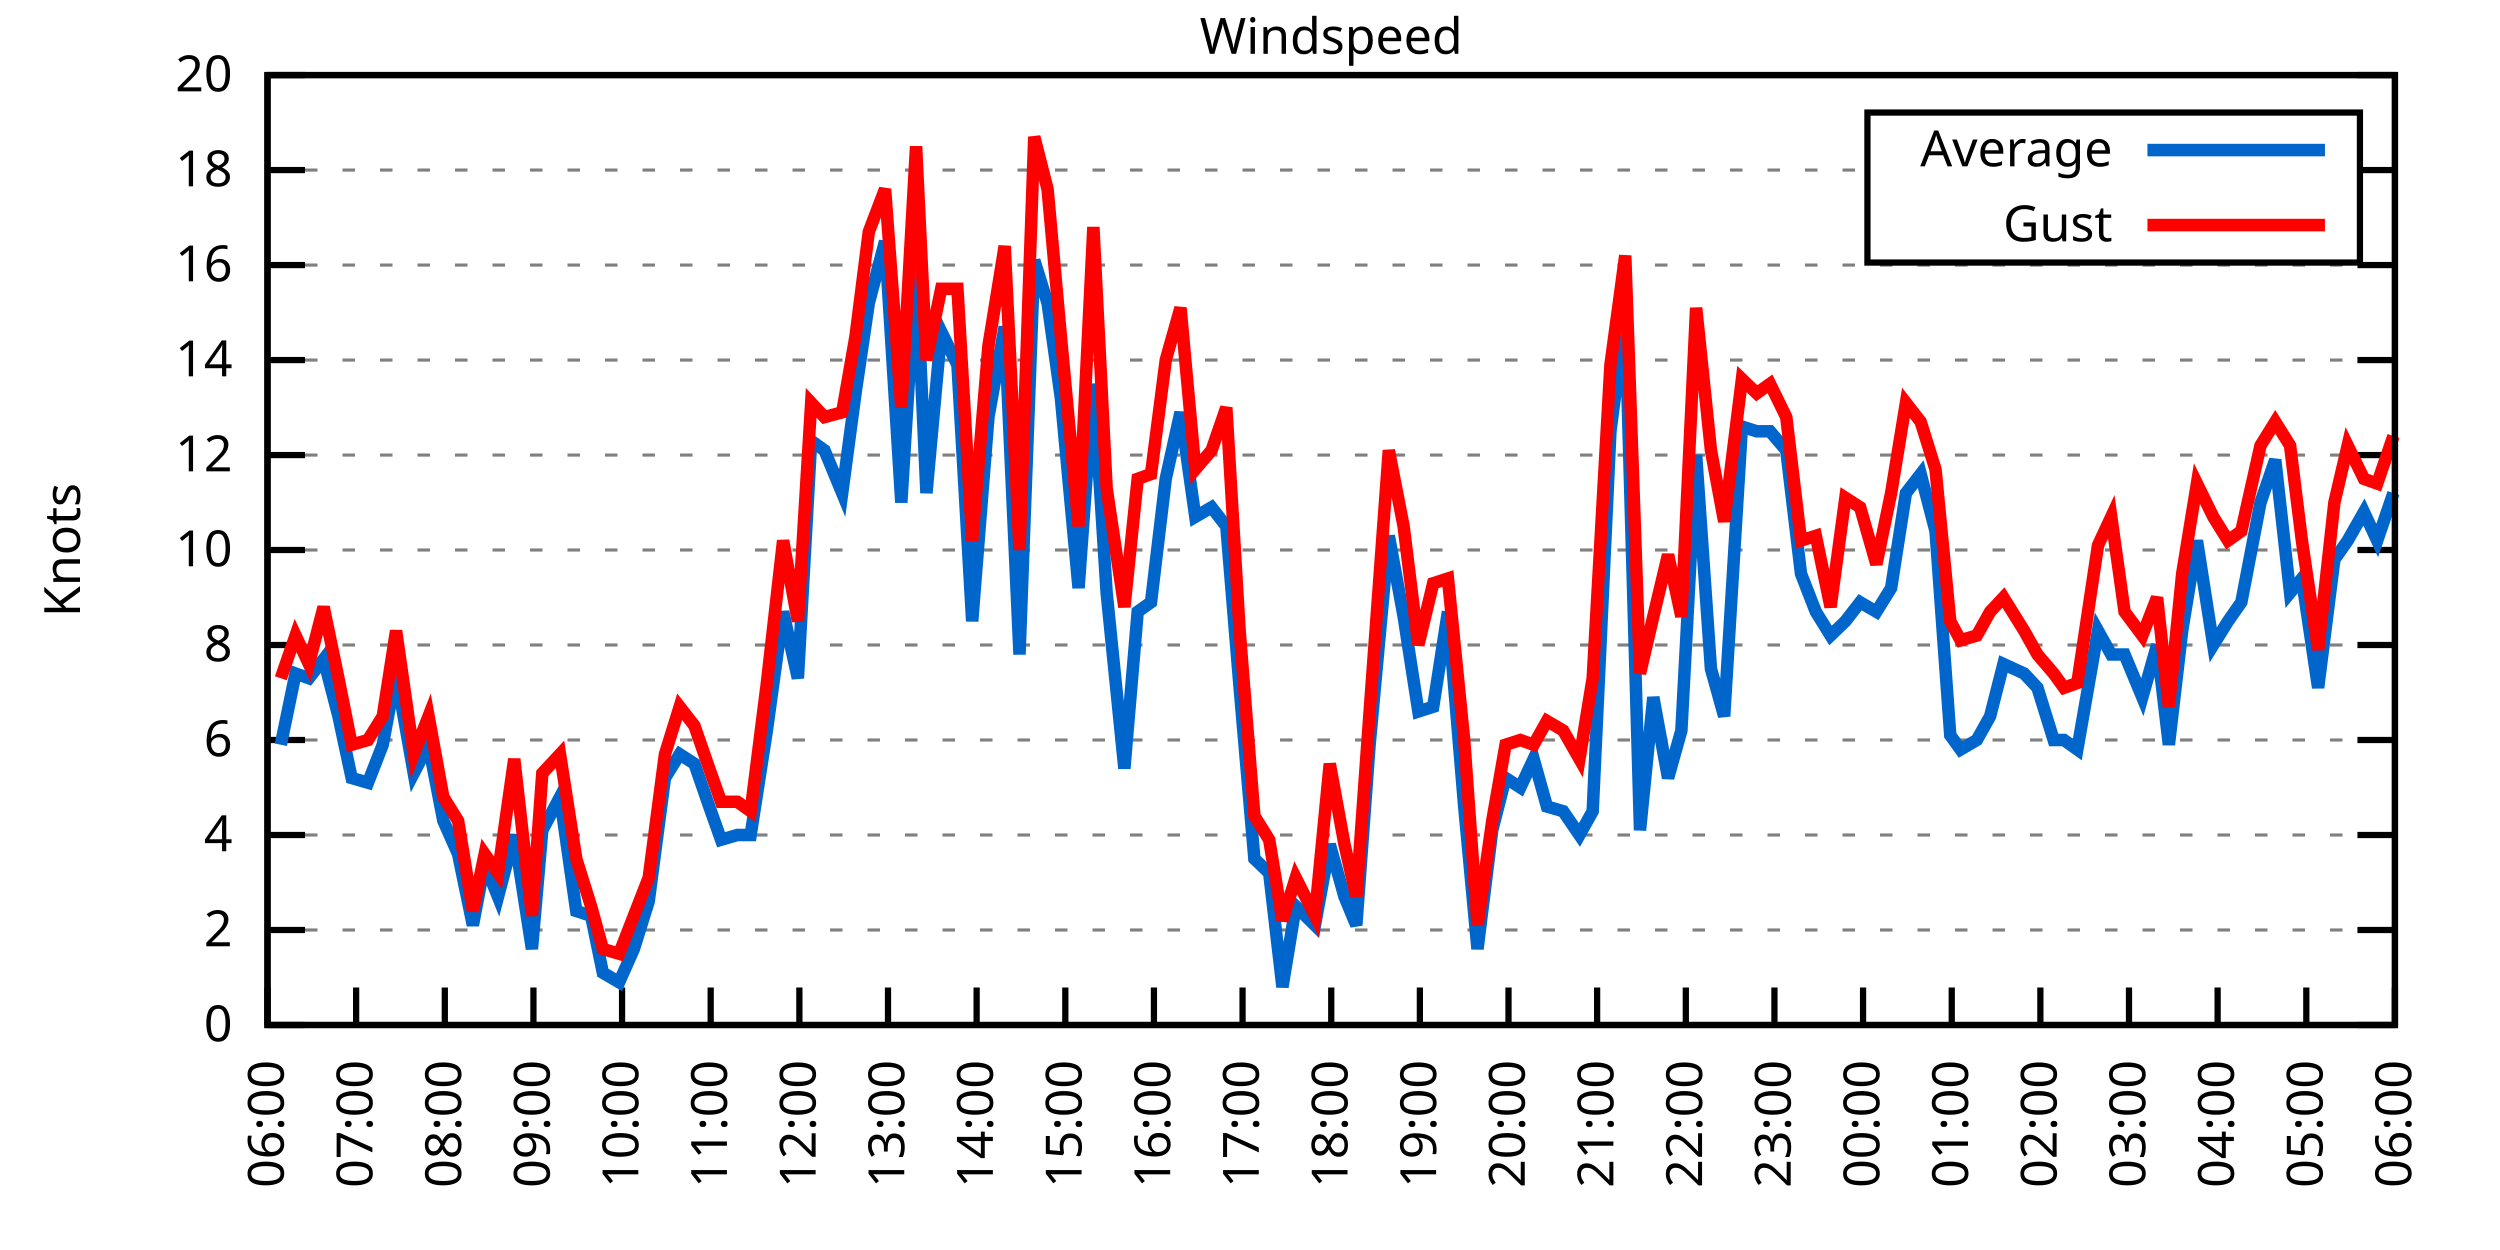
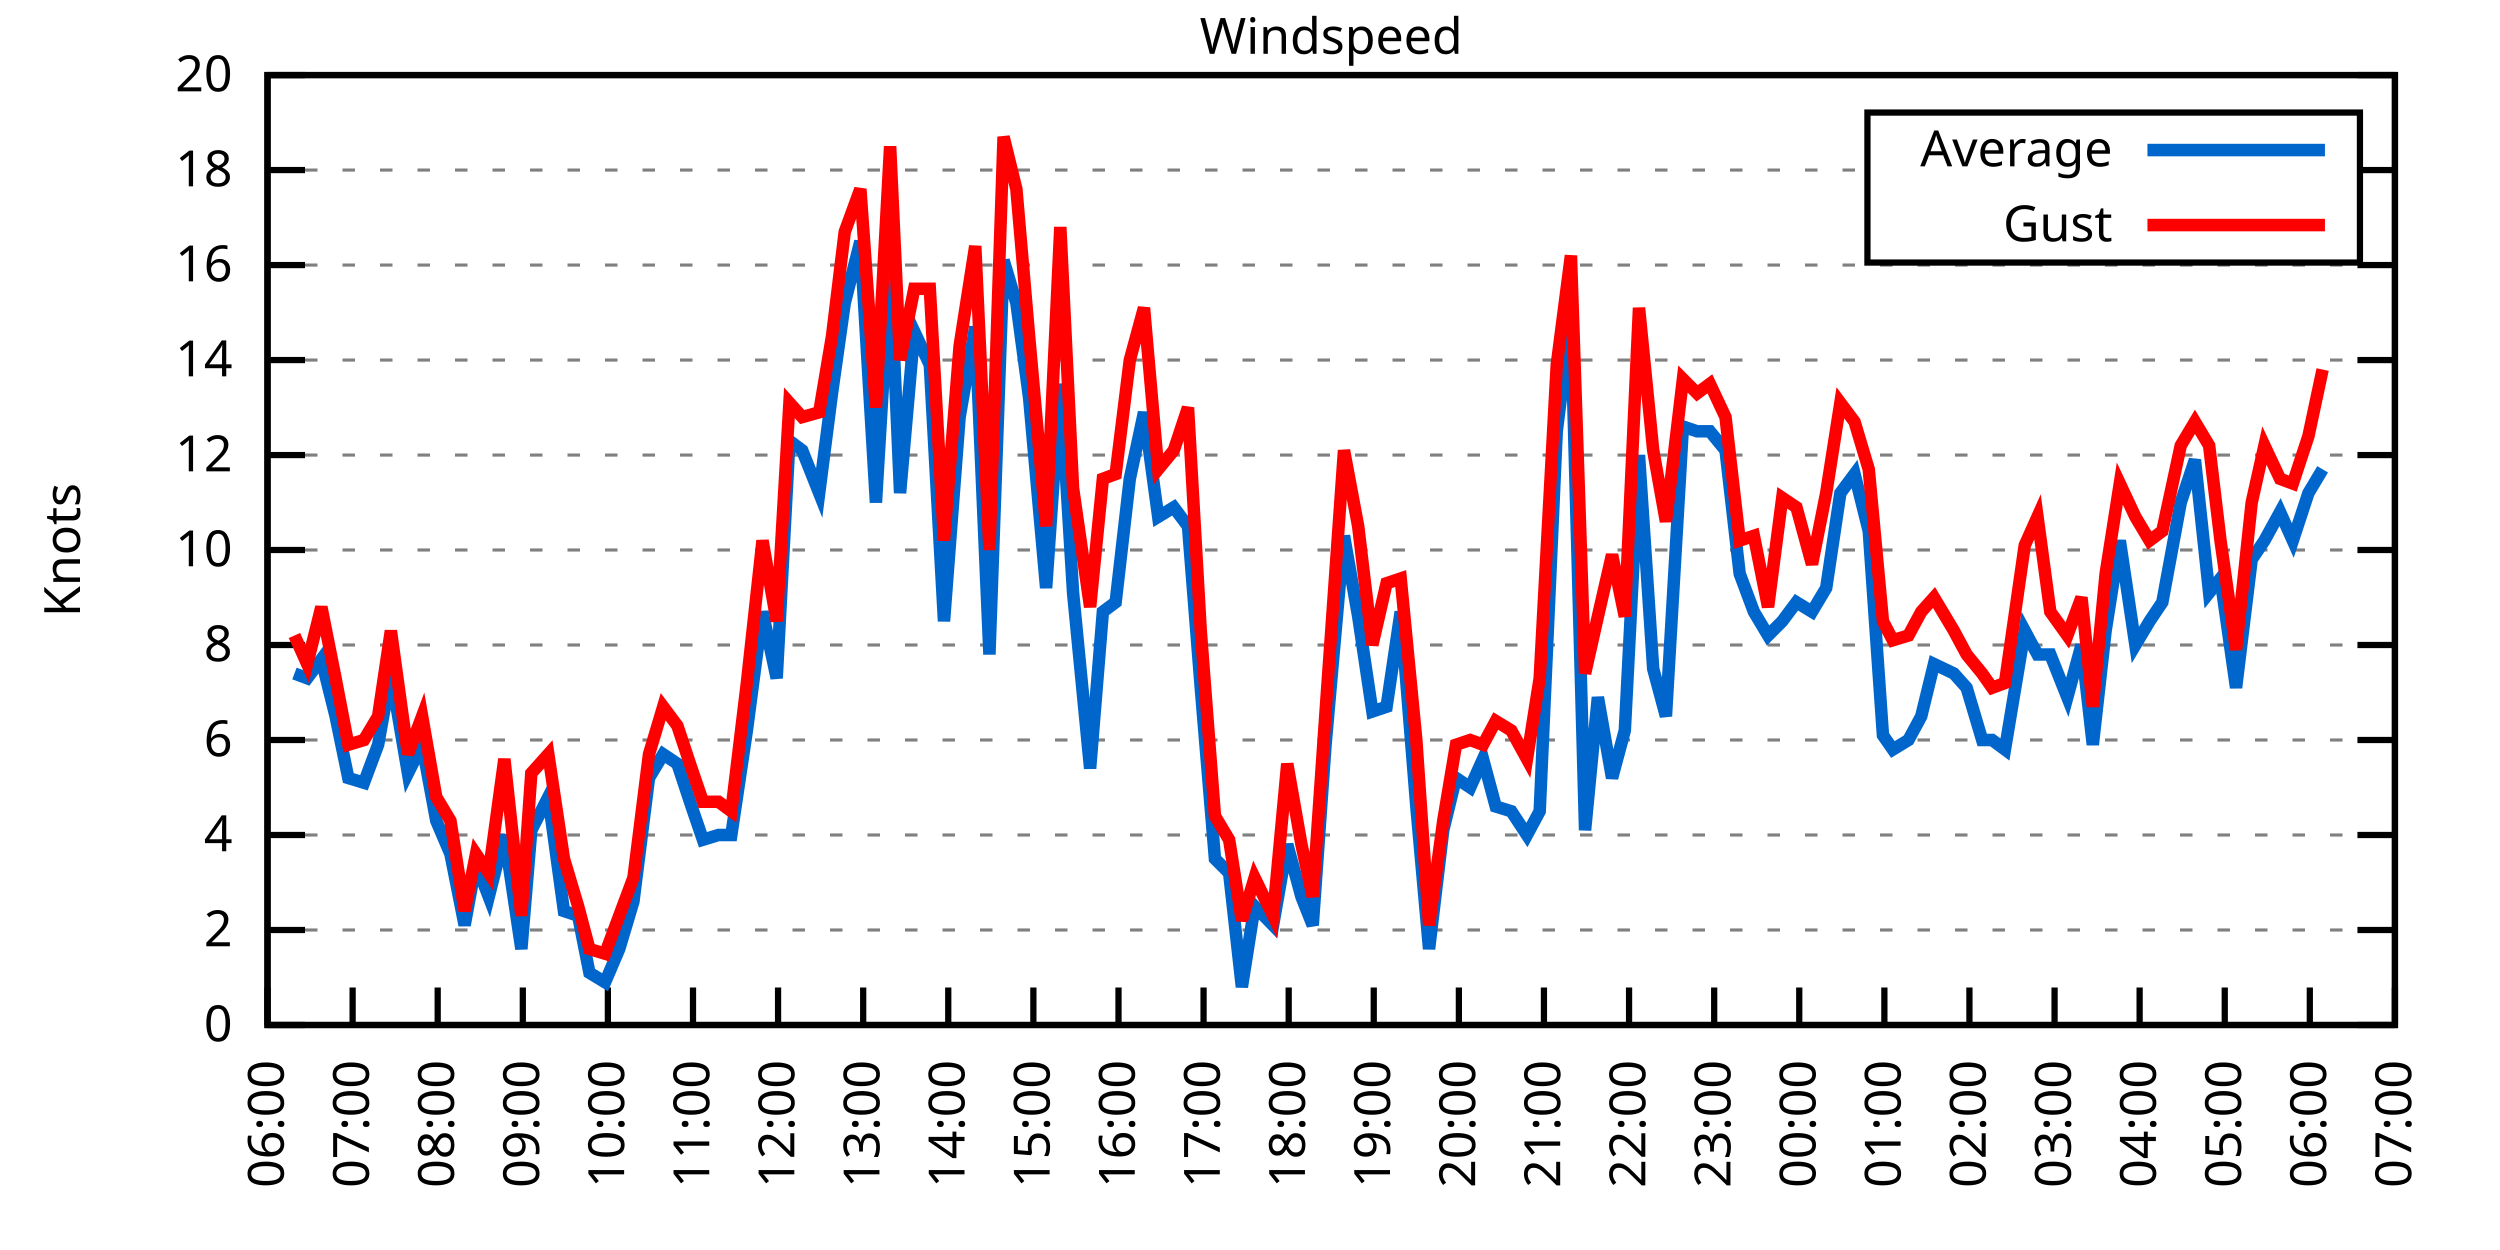
<svg xmlns="http://www.w3.org/2000/svg" xmlns:xlink="http://www.w3.org/1999/xlink" width="400" height="200" viewBox="0 0 400 200">
  <g id="gnuplot_canvas">
    <rect x="0" y="0" width="400" height="200" fill="none" />
    <defs>
      <circle id="gpDot" r="0.5" stroke-width="0.5" stroke="currentColor" />
      <path id="gpPt0" stroke-width="0.333" stroke="currentColor" d="M-1,0 h2 M0,-1 v2" />
      <path id="gpPt1" stroke-width="0.333" stroke="currentColor" d="M-1,-1 L1,1 M1,-1 L-1,1" />
      <path id="gpPt2" stroke-width="0.333" stroke="currentColor" d="M-1,0 L1,0 M0,-1 L0,1 M-1,-1 L1,1 M-1,1 L1,-1" />
      <rect id="gpPt3" stroke-width="0.333" stroke="currentColor" x="-1" y="-1" width="2" height="2" />
      <rect id="gpPt4" stroke-width="0.333" stroke="currentColor" fill="currentColor" x="-1" y="-1" width="2" height="2" />
      <circle id="gpPt5" stroke-width="0.333" stroke="currentColor" cx="0" cy="0" r="1" />
      <use xlink:href="#gpPt5" id="gpPt6" fill="currentColor" stroke="none" />
      <path id="gpPt7" stroke-width="0.333" stroke="currentColor" d="M0,-1.33 L-1.33,0.67 L1.33,0.67 z" />
      <use xlink:href="#gpPt7" id="gpPt8" fill="currentColor" stroke="none" />
      <use xlink:href="#gpPt7" id="gpPt9" stroke="currentColor" transform="rotate(180)" />
      <use xlink:href="#gpPt9" id="gpPt10" fill="currentColor" stroke="none" />
      <use xlink:href="#gpPt3" id="gpPt11" stroke="currentColor" transform="rotate(45)" />
      <use xlink:href="#gpPt11" id="gpPt12" fill="currentColor" stroke="none" />
      <path id="gpPt13" stroke-width="0.333" stroke="currentColor" d="M0,1.330 L1.265,0.411 L0.782,-1.067 L-0.782,-1.076 L-1.265,0.411 z" />
      <use xlink:href="#gpPt13" id="gpPt14" fill="currentColor" stroke="none" />
      <filter id="textbox" filterUnits="objectBoundingBox" x="0" y="0" height="1" width="1">
        <feFlood flood-color="white" flood-opacity="1" result="bgnd" />
        <feComposite in="SourceGraphic" in2="bgnd" operator="atop" />
      </filter>
      <filter id="greybox" filterUnits="objectBoundingBox" x="0" y="0" height="1" width="1">
        <feFlood flood-color="lightgrey" flood-opacity="1" result="grey" />
        <feComposite in="SourceGraphic" in2="grey" operator="atop" />
      </filter>
    </defs>
    <g fill="none" color="white" stroke="currentColor" stroke-width="1.00" stroke-linecap="butt" stroke-linejoin="miter">
</g>
    <g fill="none" color="black" stroke="currentColor" stroke-width="1.00" stroke-linecap="butt" stroke-linejoin="miter">
      <g stroke="none" shape-rendering="crispEdges">
        <polygon fill="rgb(255, 255, 255)" points="42.80,164.00 383.18,164.00 383.18,12.02 42.80,12.02 " />
      </g>
    </g>
    <g fill="none" color="black" stroke="currentColor" stroke-width="1.00" stroke-linecap="butt" stroke-linejoin="miter">
</g>
    <g fill="none" color="black" stroke="black" stroke-width="0.50" stroke-linecap="butt" stroke-linejoin="miter">
</g>
    <g fill="none" color="gray" stroke="currentColor" stroke-width="0.50" stroke-linecap="butt" stroke-linejoin="miter">
      <path stroke="gray" stroke-dasharray="2,4" class="gridline" d="M42.80,164.00 L383.19,164.00  " />
    </g>
    <g fill="none" color="gray" stroke="gray" stroke-width="1.00" stroke-linecap="butt" stroke-linejoin="miter">
</g>
    <g fill="none" color="black" stroke="currentColor" stroke-width="1.00" stroke-linecap="butt" stroke-linejoin="miter">
      <path stroke="black" d="M42.80,164.00 L48.80,164.00 M383.19,164.00 L377.19,164.00  " />
      <g transform="translate(37.20,166.60)" stroke="none" fill="black" font-family="Sans" font-size="8.00" text-anchor="end">
        <text>
          <tspan font-family="Sans"> 0</tspan>
        </text>
      </g>
    </g>
    <g fill="none" color="black" stroke="currentColor" stroke-width="1.00" stroke-linecap="butt" stroke-linejoin="miter">
</g>
    <g fill="none" color="black" stroke="black" stroke-width="0.50" stroke-linecap="butt" stroke-linejoin="miter">
</g>
    <g fill="none" color="gray" stroke="currentColor" stroke-width="0.50" stroke-linecap="butt" stroke-linejoin="miter">
      <path stroke="gray" stroke-dasharray="2,4" class="gridline" d="M42.80,148.80 L383.19,148.80  " />
    </g>
    <g fill="none" color="gray" stroke="gray" stroke-width="1.00" stroke-linecap="butt" stroke-linejoin="miter">
</g>
    <g fill="none" color="black" stroke="currentColor" stroke-width="1.00" stroke-linecap="butt" stroke-linejoin="miter">
      <path stroke="black" d="M42.80,148.80 L48.80,148.80 M383.19,148.80 L377.19,148.80  " />
      <g transform="translate(37.20,151.40)" stroke="none" fill="black" font-family="Sans" font-size="8.00" text-anchor="end">
        <text>
          <tspan font-family="Sans"> 2</tspan>
        </text>
      </g>
    </g>
    <g fill="none" color="black" stroke="currentColor" stroke-width="1.00" stroke-linecap="butt" stroke-linejoin="miter">
</g>
    <g fill="none" color="black" stroke="black" stroke-width="0.50" stroke-linecap="butt" stroke-linejoin="miter">
</g>
    <g fill="none" color="gray" stroke="currentColor" stroke-width="0.50" stroke-linecap="butt" stroke-linejoin="miter">
      <path stroke="gray" stroke-dasharray="2,4" class="gridline" d="M42.80,133.60 L383.19,133.60  " />
    </g>
    <g fill="none" color="gray" stroke="gray" stroke-width="1.00" stroke-linecap="butt" stroke-linejoin="miter">
</g>
    <g fill="none" color="black" stroke="currentColor" stroke-width="1.00" stroke-linecap="butt" stroke-linejoin="miter">
      <path stroke="black" d="M42.80,133.60 L48.80,133.60 M383.19,133.60 L377.19,133.60  " />
      <g transform="translate(37.20,136.20)" stroke="none" fill="black" font-family="Sans" font-size="8.00" text-anchor="end">
        <text>
          <tspan font-family="Sans"> 4</tspan>
        </text>
      </g>
    </g>
    <g fill="none" color="black" stroke="currentColor" stroke-width="1.00" stroke-linecap="butt" stroke-linejoin="miter">
</g>
    <g fill="none" color="black" stroke="black" stroke-width="0.50" stroke-linecap="butt" stroke-linejoin="miter">
</g>
    <g fill="none" color="gray" stroke="currentColor" stroke-width="0.50" stroke-linecap="butt" stroke-linejoin="miter">
      <path stroke="gray" stroke-dasharray="2,4" class="gridline" d="M42.80,118.40 L383.19,118.40  " />
    </g>
    <g fill="none" color="gray" stroke="gray" stroke-width="1.00" stroke-linecap="butt" stroke-linejoin="miter">
</g>
    <g fill="none" color="black" stroke="currentColor" stroke-width="1.00" stroke-linecap="butt" stroke-linejoin="miter">
      <path stroke="black" d="M42.80,118.40 L48.80,118.40 M383.19,118.40 L377.19,118.40  " />
      <g transform="translate(37.20,121.00)" stroke="none" fill="black" font-family="Sans" font-size="8.00" text-anchor="end">
        <text>
          <tspan font-family="Sans"> 6</tspan>
        </text>
      </g>
    </g>
    <g fill="none" color="black" stroke="currentColor" stroke-width="1.00" stroke-linecap="butt" stroke-linejoin="miter">
</g>
    <g fill="none" color="black" stroke="black" stroke-width="0.50" stroke-linecap="butt" stroke-linejoin="miter">
</g>
    <g fill="none" color="gray" stroke="currentColor" stroke-width="0.50" stroke-linecap="butt" stroke-linejoin="miter">
      <path stroke="gray" stroke-dasharray="2,4" class="gridline" d="M42.80,103.20 L383.19,103.20  " />
    </g>
    <g fill="none" color="gray" stroke="gray" stroke-width="1.00" stroke-linecap="butt" stroke-linejoin="miter">
</g>
    <g fill="none" color="black" stroke="currentColor" stroke-width="1.00" stroke-linecap="butt" stroke-linejoin="miter">
      <path stroke="black" d="M42.80,103.20 L48.80,103.20 M383.19,103.20 L377.19,103.20  " />
      <g transform="translate(37.20,105.80)" stroke="none" fill="black" font-family="Sans" font-size="8.00" text-anchor="end">
        <text>
          <tspan font-family="Sans"> 8</tspan>
        </text>
      </g>
    </g>
    <g fill="none" color="black" stroke="currentColor" stroke-width="1.00" stroke-linecap="butt" stroke-linejoin="miter">
</g>
    <g fill="none" color="black" stroke="black" stroke-width="0.50" stroke-linecap="butt" stroke-linejoin="miter">
</g>
    <g fill="none" color="gray" stroke="currentColor" stroke-width="0.50" stroke-linecap="butt" stroke-linejoin="miter">
      <path stroke="gray" stroke-dasharray="2,4" class="gridline" d="M42.80,88.00 L383.19,88.00  " />
    </g>
    <g fill="none" color="gray" stroke="gray" stroke-width="1.00" stroke-linecap="butt" stroke-linejoin="miter">
</g>
    <g fill="none" color="black" stroke="currentColor" stroke-width="1.00" stroke-linecap="butt" stroke-linejoin="miter">
      <path stroke="black" d="M42.80,88.00 L48.80,88.00 M383.19,88.00 L377.19,88.00  " />
      <g transform="translate(37.20,90.60)" stroke="none" fill="black" font-family="Sans" font-size="8.00" text-anchor="end">
        <text>
          <tspan font-family="Sans"> 10</tspan>
        </text>
      </g>
    </g>
    <g fill="none" color="black" stroke="currentColor" stroke-width="1.00" stroke-linecap="butt" stroke-linejoin="miter">
</g>
    <g fill="none" color="black" stroke="black" stroke-width="0.50" stroke-linecap="butt" stroke-linejoin="miter">
</g>
    <g fill="none" color="gray" stroke="currentColor" stroke-width="0.50" stroke-linecap="butt" stroke-linejoin="miter">
      <path stroke="gray" stroke-dasharray="2,4" class="gridline" d="M42.80,72.81 L383.19,72.81  " />
    </g>
    <g fill="none" color="gray" stroke="gray" stroke-width="1.00" stroke-linecap="butt" stroke-linejoin="miter">
</g>
    <g fill="none" color="black" stroke="currentColor" stroke-width="1.00" stroke-linecap="butt" stroke-linejoin="miter">
      <path stroke="black" d="M42.80,72.81 L48.80,72.81 M383.19,72.81 L377.19,72.81  " />
      <g transform="translate(37.20,75.41)" stroke="none" fill="black" font-family="Sans" font-size="8.00" text-anchor="end">
        <text>
          <tspan font-family="Sans"> 12</tspan>
        </text>
      </g>
    </g>
    <g fill="none" color="black" stroke="currentColor" stroke-width="1.00" stroke-linecap="butt" stroke-linejoin="miter">
</g>
    <g fill="none" color="black" stroke="black" stroke-width="0.50" stroke-linecap="butt" stroke-linejoin="miter">
</g>
    <g fill="none" color="gray" stroke="currentColor" stroke-width="0.50" stroke-linecap="butt" stroke-linejoin="miter">
      <path stroke="gray" stroke-dasharray="2,4" class="gridline" d="M42.80,57.61 L383.19,57.61  " />
    </g>
    <g fill="none" color="gray" stroke="gray" stroke-width="1.00" stroke-linecap="butt" stroke-linejoin="miter">
</g>
    <g fill="none" color="black" stroke="currentColor" stroke-width="1.00" stroke-linecap="butt" stroke-linejoin="miter">
      <path stroke="black" d="M42.80,57.61 L48.80,57.61 M383.19,57.61 L377.19,57.61  " />
      <g transform="translate(37.20,60.21)" stroke="none" fill="black" font-family="Sans" font-size="8.00" text-anchor="end">
        <text>
          <tspan font-family="Sans"> 14</tspan>
        </text>
      </g>
    </g>
    <g fill="none" color="black" stroke="currentColor" stroke-width="1.00" stroke-linecap="butt" stroke-linejoin="miter">
</g>
    <g fill="none" color="black" stroke="black" stroke-width="0.50" stroke-linecap="butt" stroke-linejoin="miter">
</g>
    <g fill="none" color="gray" stroke="currentColor" stroke-width="0.50" stroke-linecap="butt" stroke-linejoin="miter">
      <path stroke="gray" stroke-dasharray="2,4" class="gridline" d="M42.80,42.41 L383.19,42.41  " />
    </g>
    <g fill="none" color="gray" stroke="gray" stroke-width="1.00" stroke-linecap="butt" stroke-linejoin="miter">
</g>
    <g fill="none" color="black" stroke="currentColor" stroke-width="1.00" stroke-linecap="butt" stroke-linejoin="miter">
      <path stroke="black" d="M42.80,42.41 L48.80,42.41 M383.19,42.41 L377.19,42.41  " />
      <g transform="translate(37.20,45.01)" stroke="none" fill="black" font-family="Sans" font-size="8.00" text-anchor="end">
        <text>
          <tspan font-family="Sans"> 16</tspan>
        </text>
      </g>
    </g>
    <g fill="none" color="black" stroke="currentColor" stroke-width="1.00" stroke-linecap="butt" stroke-linejoin="miter">
</g>
    <g fill="none" color="black" stroke="black" stroke-width="0.50" stroke-linecap="butt" stroke-linejoin="miter">
</g>
    <g fill="none" color="gray" stroke="currentColor" stroke-width="0.50" stroke-linecap="butt" stroke-linejoin="miter">
      <path stroke="gray" stroke-dasharray="2,4" class="gridline" d="M42.80,27.21 L298.79,27.21 M377.59,27.21 L383.19,27.21  " />
    </g>
    <g fill="none" color="gray" stroke="gray" stroke-width="1.00" stroke-linecap="butt" stroke-linejoin="miter">
</g>
    <g fill="none" color="black" stroke="currentColor" stroke-width="1.00" stroke-linecap="butt" stroke-linejoin="miter">
      <path stroke="black" d="M42.80,27.21 L48.80,27.21 M383.19,27.21 L377.19,27.21  " />
      <g transform="translate(37.20,29.81)" stroke="none" fill="black" font-family="Sans" font-size="8.00" text-anchor="end">
        <text>
          <tspan font-family="Sans"> 18</tspan>
        </text>
      </g>
    </g>
    <g fill="none" color="black" stroke="currentColor" stroke-width="1.00" stroke-linecap="butt" stroke-linejoin="miter">
</g>
    <g fill="none" color="black" stroke="black" stroke-width="0.50" stroke-linecap="butt" stroke-linejoin="miter">
</g>
    <g fill="none" color="gray" stroke="currentColor" stroke-width="0.50" stroke-linecap="butt" stroke-linejoin="miter">
      <path stroke="gray" stroke-dasharray="2,4" class="gridline" d="M42.80,12.01 L383.19,12.01  " />
    </g>
    <g fill="none" color="gray" stroke="gray" stroke-width="1.00" stroke-linecap="butt" stroke-linejoin="miter">
</g>
    <g fill="none" color="black" stroke="currentColor" stroke-width="1.00" stroke-linecap="butt" stroke-linejoin="miter">
      <path stroke="black" d="M42.80,12.01 L48.80,12.01 M383.19,12.01 L377.19,12.01  " />
      <g transform="translate(37.20,14.61)" stroke="none" fill="black" font-family="Sans" font-size="8.00" text-anchor="end">
        <text>
          <tspan font-family="Sans"> 20</tspan>
        </text>
      </g>
    </g>
    <g fill="none" color="black" stroke="currentColor" stroke-width="1.00" stroke-linecap="butt" stroke-linejoin="miter">
      <path stroke="black" d="M42.80,164.00 L42.80,158.00  " />
      <g transform="translate(45.40,169.60) rotate(270.00)" stroke="none" fill="black" font-family="Sans" font-size="8.00" text-anchor="end">
        <text>
          <tspan font-family="Sans">06:00</tspan>
        </text>
      </g>
    </g>
    <g fill="none" color="black" stroke="currentColor" stroke-width="1.00" stroke-linecap="butt" stroke-linejoin="miter">
-       <path stroke="black" d="M56.98,164.00 L56.98,158.00  " />
-       <g transform="translate(59.58,169.60) rotate(270.00)" stroke="none" fill="black" font-family="Sans" font-size="8.00" text-anchor="end">
+       <path stroke="black" d="M56.42,164.00 L56.42,158.00  " />
+       <g transform="translate(59.02,169.60) rotate(270.00)" stroke="none" fill="black" font-family="Sans" font-size="8.00" text-anchor="end">
        <text>
          <tspan font-family="Sans">07:00</tspan>
        </text>
      </g>
    </g>
    <g fill="none" color="black" stroke="currentColor" stroke-width="1.00" stroke-linecap="butt" stroke-linejoin="miter">
-       <path stroke="black" d="M71.17,164.00 L71.17,158.00  " />
-       <g transform="translate(73.77,169.60) rotate(270.00)" stroke="none" fill="black" font-family="Sans" font-size="8.00" text-anchor="end">
+       <path stroke="black" d="M70.03,164.00 L70.03,158.00  " />
+       <g transform="translate(72.63,169.60) rotate(270.00)" stroke="none" fill="black" font-family="Sans" font-size="8.00" text-anchor="end">
        <text>
          <tspan font-family="Sans">08:00</tspan>
        </text>
      </g>
    </g>
    <g fill="none" color="black" stroke="currentColor" stroke-width="1.00" stroke-linecap="butt" stroke-linejoin="miter">
-       <path stroke="black" d="M85.35,164.00 L85.35,158.00  " />
-       <g transform="translate(87.95,169.60) rotate(270.00)" stroke="none" fill="black" font-family="Sans" font-size="8.00" text-anchor="end">
+       <path stroke="black" d="M83.65,164.00 L83.65,158.00  " />
+       <g transform="translate(86.25,169.60) rotate(270.00)" stroke="none" fill="black" font-family="Sans" font-size="8.00" text-anchor="end">
        <text>
          <tspan font-family="Sans">09:00</tspan>
        </text>
      </g>
    </g>
    <g fill="none" color="black" stroke="currentColor" stroke-width="1.00" stroke-linecap="butt" stroke-linejoin="miter">
-       <path stroke="black" d="M99.53,164.00 L99.53,158.00  " />
-       <g transform="translate(102.13,169.60) rotate(270.00)" stroke="none" fill="black" font-family="Sans" font-size="8.00" text-anchor="end">
+       <path stroke="black" d="M97.26,164.00 L97.26,158.00  " />
+       <g transform="translate(99.86,169.60) rotate(270.00)" stroke="none" fill="black" font-family="Sans" font-size="8.00" text-anchor="end">
        <text>
          <tspan font-family="Sans">10:00</tspan>
        </text>
      </g>
    </g>
    <g fill="none" color="black" stroke="currentColor" stroke-width="1.00" stroke-linecap="butt" stroke-linejoin="miter">
-       <path stroke="black" d="M113.71,164.00 L113.71,158.00  " />
-       <g transform="translate(116.31,169.60) rotate(270.00)" stroke="none" fill="black" font-family="Sans" font-size="8.00" text-anchor="end">
+       <path stroke="black" d="M110.88,164.00 L110.88,158.00  " />
+       <g transform="translate(113.48,169.60) rotate(270.00)" stroke="none" fill="black" font-family="Sans" font-size="8.00" text-anchor="end">
        <text>
          <tspan font-family="Sans">11:00</tspan>
        </text>
      </g>
    </g>
    <g fill="none" color="black" stroke="currentColor" stroke-width="1.00" stroke-linecap="butt" stroke-linejoin="miter">
-       <path stroke="black" d="M127.90,164.00 L127.90,158.00  " />
-       <g transform="translate(130.50,169.60) rotate(270.00)" stroke="none" fill="black" font-family="Sans" font-size="8.00" text-anchor="end">
+       <path stroke="black" d="M124.49,164.00 L124.49,158.00  " />
+       <g transform="translate(127.09,169.60) rotate(270.00)" stroke="none" fill="black" font-family="Sans" font-size="8.00" text-anchor="end">
        <text>
          <tspan font-family="Sans">12:00</tspan>
        </text>
      </g>
    </g>
    <g fill="none" color="black" stroke="currentColor" stroke-width="1.00" stroke-linecap="butt" stroke-linejoin="miter">
-       <path stroke="black" d="M142.08,164.00 L142.08,158.00  " />
-       <g transform="translate(144.68,169.60) rotate(270.00)" stroke="none" fill="black" font-family="Sans" font-size="8.00" text-anchor="end">
+       <path stroke="black" d="M138.11,164.00 L138.11,158.00  " />
+       <g transform="translate(140.71,169.60) rotate(270.00)" stroke="none" fill="black" font-family="Sans" font-size="8.00" text-anchor="end">
        <text>
          <tspan font-family="Sans">13:00</tspan>
        </text>
      </g>
    </g>
    <g fill="none" color="black" stroke="currentColor" stroke-width="1.00" stroke-linecap="butt" stroke-linejoin="miter">
-       <path stroke="black" d="M156.26,164.00 L156.26,158.00  " />
-       <g transform="translate(158.86,169.60) rotate(270.00)" stroke="none" fill="black" font-family="Sans" font-size="8.00" text-anchor="end">
+       <path stroke="black" d="M151.72,164.00 L151.72,158.00  " />
+       <g transform="translate(154.32,169.60) rotate(270.00)" stroke="none" fill="black" font-family="Sans" font-size="8.00" text-anchor="end">
        <text>
          <tspan font-family="Sans">14:00</tspan>
        </text>
      </g>
    </g>
    <g fill="none" color="black" stroke="currentColor" stroke-width="1.00" stroke-linecap="butt" stroke-linejoin="miter">
-       <path stroke="black" d="M170.45,164.00 L170.45,158.00  " />
-       <g transform="translate(173.05,169.60) rotate(270.00)" stroke="none" fill="black" font-family="Sans" font-size="8.00" text-anchor="end">
+       <path stroke="black" d="M165.34,164.00 L165.34,158.00  " />
+       <g transform="translate(167.94,169.60) rotate(270.00)" stroke="none" fill="black" font-family="Sans" font-size="8.00" text-anchor="end">
        <text>
          <tspan font-family="Sans">15:00</tspan>
        </text>
      </g>
    </g>
    <g fill="none" color="black" stroke="currentColor" stroke-width="1.00" stroke-linecap="butt" stroke-linejoin="miter">
-       <path stroke="black" d="M184.63,164.00 L184.63,158.00  " />
-       <g transform="translate(187.23,169.60) rotate(270.00)" stroke="none" fill="black" font-family="Sans" font-size="8.00" text-anchor="end">
+       <path stroke="black" d="M178.96,164.00 L178.96,158.00  " />
+       <g transform="translate(181.56,169.60) rotate(270.00)" stroke="none" fill="black" font-family="Sans" font-size="8.00" text-anchor="end">
        <text>
          <tspan font-family="Sans">16:00</tspan>
        </text>
      </g>
    </g>
    <g fill="none" color="black" stroke="currentColor" stroke-width="1.00" stroke-linecap="butt" stroke-linejoin="miter">
-       <path stroke="black" d="M198.81,164.00 L198.81,158.00  " />
-       <g transform="translate(201.41,169.60) rotate(270.00)" stroke="none" fill="black" font-family="Sans" font-size="8.00" text-anchor="end">
+       <path stroke="black" d="M192.57,164.00 L192.57,158.00  " />
+       <g transform="translate(195.17,169.60) rotate(270.00)" stroke="none" fill="black" font-family="Sans" font-size="8.00" text-anchor="end">
        <text>
          <tspan font-family="Sans">17:00</tspan>
        </text>
      </g>
    </g>
    <g fill="none" color="black" stroke="currentColor" stroke-width="1.00" stroke-linecap="butt" stroke-linejoin="miter">
-       <path stroke="black" d="M213.00,164.00 L213.00,158.00  " />
-       <g transform="translate(215.60,169.60) rotate(270.00)" stroke="none" fill="black" font-family="Sans" font-size="8.00" text-anchor="end">
+       <path stroke="black" d="M206.19,164.00 L206.19,158.00  " />
+       <g transform="translate(208.79,169.60) rotate(270.00)" stroke="none" fill="black" font-family="Sans" font-size="8.00" text-anchor="end">
        <text>
          <tspan font-family="Sans">18:00</tspan>
        </text>
      </g>
    </g>
    <g fill="none" color="black" stroke="currentColor" stroke-width="1.00" stroke-linecap="butt" stroke-linejoin="miter">
-       <path stroke="black" d="M227.18,164.00 L227.18,158.00  " />
-       <g transform="translate(229.78,169.60) rotate(270.00)" stroke="none" fill="black" font-family="Sans" font-size="8.00" text-anchor="end">
+       <path stroke="black" d="M219.80,164.00 L219.80,158.00  " />
+       <g transform="translate(222.40,169.60) rotate(270.00)" stroke="none" fill="black" font-family="Sans" font-size="8.00" text-anchor="end">
        <text>
          <tspan font-family="Sans">19:00</tspan>
        </text>
      </g>
    </g>
    <g fill="none" color="black" stroke="currentColor" stroke-width="1.00" stroke-linecap="butt" stroke-linejoin="miter">
-       <path stroke="black" d="M241.36,164.00 L241.36,158.00  " />
-       <g transform="translate(243.96,169.60) rotate(270.00)" stroke="none" fill="black" font-family="Sans" font-size="8.00" text-anchor="end">
+       <path stroke="black" d="M233.42,164.00 L233.42,158.00  " />
+       <g transform="translate(236.02,169.60) rotate(270.00)" stroke="none" fill="black" font-family="Sans" font-size="8.00" text-anchor="end">
        <text>
          <tspan font-family="Sans">20:00</tspan>
        </text>
      </g>
    </g>
    <g fill="none" color="black" stroke="currentColor" stroke-width="1.00" stroke-linecap="butt" stroke-linejoin="miter">
-       <path stroke="black" d="M255.54,164.00 L255.54,158.00  " />
-       <g transform="translate(258.14,169.60) rotate(270.00)" stroke="none" fill="black" font-family="Sans" font-size="8.00" text-anchor="end">
+       <path stroke="black" d="M247.03,164.00 L247.03,158.00  " />
+       <g transform="translate(249.63,169.60) rotate(270.00)" stroke="none" fill="black" font-family="Sans" font-size="8.00" text-anchor="end">
        <text>
          <tspan font-family="Sans">21:00</tspan>
        </text>
      </g>
    </g>
    <g fill="none" color="black" stroke="currentColor" stroke-width="1.00" stroke-linecap="butt" stroke-linejoin="miter">
-       <path stroke="black" d="M269.73,164.00 L269.73,158.00  " />
-       <g transform="translate(272.33,169.60) rotate(270.00)" stroke="none" fill="black" font-family="Sans" font-size="8.00" text-anchor="end">
+       <path stroke="black" d="M260.65,164.00 L260.65,158.00  " />
+       <g transform="translate(263.25,169.60) rotate(270.00)" stroke="none" fill="black" font-family="Sans" font-size="8.00" text-anchor="end">
        <text>
          <tspan font-family="Sans">22:00</tspan>
        </text>
      </g>
    </g>
    <g fill="none" color="black" stroke="currentColor" stroke-width="1.00" stroke-linecap="butt" stroke-linejoin="miter">
-       <path stroke="black" d="M283.91,164.00 L283.91,158.00  " />
-       <g transform="translate(286.51,169.60) rotate(270.00)" stroke="none" fill="black" font-family="Sans" font-size="8.00" text-anchor="end">
+       <path stroke="black" d="M274.27,164.00 L274.27,158.00  " />
+       <g transform="translate(276.87,169.60) rotate(270.00)" stroke="none" fill="black" font-family="Sans" font-size="8.00" text-anchor="end">
        <text>
          <tspan font-family="Sans">23:00</tspan>
        </text>
      </g>
    </g>
    <g fill="none" color="black" stroke="currentColor" stroke-width="1.00" stroke-linecap="butt" stroke-linejoin="miter">
-       <path stroke="black" d="M298.09,164.00 L298.09,158.00  " />
-       <g transform="translate(300.69,169.60) rotate(270.00)" stroke="none" fill="black" font-family="Sans" font-size="8.00" text-anchor="end">
+       <path stroke="black" d="M287.88,164.00 L287.88,158.00  " />
+       <g transform="translate(290.48,169.60) rotate(270.00)" stroke="none" fill="black" font-family="Sans" font-size="8.00" text-anchor="end">
        <text>
          <tspan font-family="Sans">00:00</tspan>
        </text>
      </g>
    </g>
    <g fill="none" color="black" stroke="currentColor" stroke-width="1.00" stroke-linecap="butt" stroke-linejoin="miter">
-       <path stroke="black" d="M312.28,164.00 L312.28,158.00  " />
-       <g transform="translate(314.88,169.60) rotate(270.00)" stroke="none" fill="black" font-family="Sans" font-size="8.00" text-anchor="end">
+       <path stroke="black" d="M301.50,164.00 L301.50,158.00  " />
+       <g transform="translate(304.10,169.60) rotate(270.00)" stroke="none" fill="black" font-family="Sans" font-size="8.00" text-anchor="end">
        <text>
          <tspan font-family="Sans">01:00</tspan>
        </text>
      </g>
    </g>
    <g fill="none" color="black" stroke="currentColor" stroke-width="1.00" stroke-linecap="butt" stroke-linejoin="miter">
-       <path stroke="black" d="M326.46,164.00 L326.46,158.00  " />
-       <g transform="translate(329.06,169.60) rotate(270.00)" stroke="none" fill="black" font-family="Sans" font-size="8.00" text-anchor="end">
+       <path stroke="black" d="M315.11,164.00 L315.11,158.00  " />
+       <g transform="translate(317.71,169.60) rotate(270.00)" stroke="none" fill="black" font-family="Sans" font-size="8.00" text-anchor="end">
        <text>
          <tspan font-family="Sans">02:00</tspan>
        </text>
      </g>
    </g>
    <g fill="none" color="black" stroke="currentColor" stroke-width="1.00" stroke-linecap="butt" stroke-linejoin="miter">
-       <path stroke="black" d="M340.64,164.00 L340.64,158.00  " />
-       <g transform="translate(343.24,169.60) rotate(270.00)" stroke="none" fill="black" font-family="Sans" font-size="8.00" text-anchor="end">
+       <path stroke="black" d="M328.73,164.00 L328.73,158.00  " />
+       <g transform="translate(331.33,169.60) rotate(270.00)" stroke="none" fill="black" font-family="Sans" font-size="8.00" text-anchor="end">
        <text>
          <tspan font-family="Sans">03:00</tspan>
        </text>
      </g>
    </g>
    <g fill="none" color="black" stroke="currentColor" stroke-width="1.00" stroke-linecap="butt" stroke-linejoin="miter">
-       <path stroke="black" d="M354.82,164.00 L354.82,158.00  " />
-       <g transform="translate(357.42,169.60) rotate(270.00)" stroke="none" fill="black" font-family="Sans" font-size="8.00" text-anchor="end">
+       <path stroke="black" d="M342.34,164.00 L342.34,158.00  " />
+       <g transform="translate(344.94,169.60) rotate(270.00)" stroke="none" fill="black" font-family="Sans" font-size="8.00" text-anchor="end">
        <text>
          <tspan font-family="Sans">04:00</tspan>
        </text>
      </g>
    </g>
    <g fill="none" color="black" stroke="currentColor" stroke-width="1.00" stroke-linecap="butt" stroke-linejoin="miter">
-       <path stroke="black" d="M369.01,164.00 L369.01,158.00  " />
-       <g transform="translate(371.61,169.60) rotate(270.00)" stroke="none" fill="black" font-family="Sans" font-size="8.00" text-anchor="end">
+       <path stroke="black" d="M355.96,164.00 L355.96,158.00  " />
+       <g transform="translate(358.56,169.60) rotate(270.00)" stroke="none" fill="black" font-family="Sans" font-size="8.00" text-anchor="end">
        <text>
          <tspan font-family="Sans">05:00</tspan>
+         </text>
+       </g>
+     </g>
+     <g fill="none" color="black" stroke="currentColor" stroke-width="1.00" stroke-linecap="butt" stroke-linejoin="miter">
+       <path stroke="black" d="M369.57,164.00 L369.57,158.00  " />
+       <g transform="translate(372.17,169.60) rotate(270.00)" stroke="none" fill="black" font-family="Sans" font-size="8.00" text-anchor="end">
+         <text>
+           <tspan font-family="Sans">06:00</tspan>
        </text>
      </g>
    </g>
    <g fill="none" color="black" stroke="currentColor" stroke-width="1.00" stroke-linecap="butt" stroke-linejoin="miter">
      <path stroke="black" d="M383.19,164.00 L383.19,158.00  " />
      <g transform="translate(385.79,169.60) rotate(270.00)" stroke="none" fill="black" font-family="Sans" font-size="8.00" text-anchor="end">
        <text>
-           <tspan font-family="Sans">06:00</tspan>
+           <tspan font-family="Sans">07:00</tspan>
        </text>
      </g>
    </g>
    <g fill="none" color="black" stroke="currentColor" stroke-width="1.00" stroke-linecap="butt" stroke-linejoin="miter">
</g>
    <g fill="none" color="black" stroke="currentColor" stroke-width="1.00" stroke-linecap="butt" stroke-linejoin="miter">
      <path stroke="black" d="M42.80,12.01 L42.80,164.00 L383.19,164.00 L383.19,12.01 L42.80,12.01 Z  " />
    </g>
    <g fill="none" color="black" stroke="currentColor" stroke-width="1.00" stroke-linecap="butt" stroke-linejoin="miter">
</g>
    <g fill="none" color="black" stroke="currentColor" stroke-width="1.00" stroke-linecap="butt" stroke-linejoin="miter">
      <path stroke="black" d="M298.79,42.01 L298.79,18.01 L377.59,18.01 L377.59,42.01 L298.79,42.01 Z  " />
    </g>
    <g id="Windspeed_plot_1">
      <g fill="none" color="white" stroke="black" stroke-width="2.00" stroke-linecap="butt" stroke-linejoin="miter">
</g>
      <g fill="none" color="black" stroke="currentColor" stroke-width="2.00" stroke-linecap="butt" stroke-linejoin="miter">
        <g transform="translate(337.99,26.61)" stroke="none" fill="black" font-family="Sans" font-size="8.00" text-anchor="end">
          <text>
            <tspan font-family="Sans">Average</tspan>
          </text>
        </g>
      </g>
      <g fill="none" color="black" stroke="currentColor" stroke-width="2.00" stroke-linecap="butt" stroke-linejoin="miter">
-         <path stroke="rgb(  0, 102, 204)" d="M343.59,24.01 L371.99,24.01 M44.93,119.16 L47.29,107.76 L49.42,108.52 L51.78,105.48 L54.15,114.60 L56.27,124.48   L58.87,125.24 L61.24,119.16 L63.37,107.76 L66.20,123.72 L68.57,119.16 L70.93,131.32 L73.29,136.64 L75.66,148.04   L77.55,138.16 L79.68,143.48 L82.28,133.60 L85.11,151.84 L86.77,132.84 L89.60,127.52 L92.20,145.76 L94.57,146.52   L96.46,155.64 L99.06,157.16 L101.42,151.84 L103.79,144.24 L106.39,124.48 L108.75,120.68 L111.11,122.20 L113.48,129.04   L115.37,134.36 L117.97,133.60 L120.10,133.60 L122.70,116.88 L125.30,97.88 L127.66,108.52 L129.79,70.53 L131.92,72.05   L134.75,78.89 L136.88,62.93 L139.01,48.49 L141.61,38.61 L144.21,80.41 L146.57,42.41 L148.23,78.89 L150.59,53.05   L153.19,58.37 L155.55,99.40 L158.15,66.73 L160.75,52.29 L163.12,104.72 L165.48,41.65 L167.61,48.49 L169.74,63.69   L172.57,94.08 L174.94,61.41 L177.06,94.84 L179.90,122.96 L182.03,97.88 L184.16,96.36 L186.52,76.61 L188.88,65.97   L191.25,82.69 L193.85,81.17 L196.21,84.21 L198.34,110.04 L200.70,137.40 L203.07,139.68 L205.19,157.92 L207.32,145.00   L210.39,148.04 L212.76,135.12 L215.12,143.48 L217.01,148.04 L219.14,119.16 L222.21,85.73 L224.58,98.64 L226.94,113.84   L229.31,113.08 L231.67,97.88 L234.27,129.04 L236.40,151.84 L238.76,132.84 L240.89,124.48 L243.25,126.00 L245.38,121.44   L247.51,129.04 L250.11,129.80 L252.71,133.60 L254.83,129.80 L257.67,69.01 L260.04,50.77 L262.40,132.84 L264.53,111.56   L266.89,124.48 L269.02,116.88 L271.38,72.81 L273.75,107.00 L275.87,114.60 L278.71,68.25 L281.07,69.01 L283.20,69.01   L285.80,72.05 L288.16,91.80 L290.53,97.88 L292.89,101.68 L295.26,99.40 L297.62,96.36 L300.22,97.88 L302.58,94.08   L304.95,78.89 L307.31,75.85 L309.68,84.97 L312.04,117.64 L313.69,119.92 L316.29,118.40 L318.42,114.60 L320.55,106.24   L323.86,107.76 L325.99,110.04 L328.59,118.40 L330.24,118.40 L332.37,119.92 L335.68,100.92 L337.80,104.72 L339.93,104.72   L342.77,111.56 L345.13,103.20 L347.02,119.16 L349.15,100.92 L351.51,86.49 L354.12,103.20 L356.48,99.40 L358.61,96.36   L361.68,80.41 L364.04,73.57 L366.41,94.84 L368.30,92.56 L370.90,110.04 L373.50,89.52 L375.63,86.49 L378.23,81.93   L380.35,86.49 L382.95,78.89  " />
+         <path stroke="rgb(  0, 102, 204)" d="M343.59,24.01 L371.99,24.01 M47.11,107.76 L49.15,108.52 L51.42,105.48 L53.69,114.60 L55.73,124.48 L58.23,125.24   L60.50,119.16 L62.54,107.76 L65.27,123.72 L67.54,119.16 L69.80,131.32 L72.07,136.64 L74.34,148.04 L76.16,138.16   L78.20,143.48 L80.70,133.60 L83.42,151.84 L85.01,132.84 L87.73,127.52 L90.23,145.76 L92.50,146.52 L94.31,155.64   L96.81,157.16 L99.08,151.84 L101.35,144.24 L103.84,124.48 L106.11,120.68 L108.38,122.20 L110.65,129.04 L112.47,134.36   L114.96,133.60 L117.01,133.60 L119.50,116.88 L122.00,97.88 L124.27,108.52 L126.31,70.53 L128.35,72.05 L131.07,78.89   L133.12,62.93 L135.16,48.49 L137.66,38.61 L140.15,80.41 L142.42,42.41 L144.01,78.89 L146.28,53.05 L148.77,58.37   L151.04,99.40 L153.54,66.73 L156.04,52.29 L158.31,104.72 L160.57,41.65 L162.62,48.49 L164.66,63.69 L167.38,94.08   L169.65,61.41 L171.69,94.84 L174.42,122.96 L176.46,97.88 L178.50,96.36 L180.77,76.61 L183.04,65.97 L185.31,82.69   L187.81,81.17 L190.08,84.21 L192.12,110.04 L194.39,137.40 L196.66,139.68 L198.70,157.92 L200.74,145.00 L203.69,148.04   L205.96,135.12 L208.23,143.48 L210.04,148.04 L212.09,119.16 L215.04,85.73 L217.31,98.64 L219.58,113.84 L221.85,113.08   L224.11,97.88 L226.61,129.04 L228.65,151.84 L230.92,132.84 L232.96,124.48 L235.23,126.00 L237.28,121.44 L239.32,129.04   L241.81,129.80 L244.31,133.60 L246.35,129.80 L249.08,69.01 L251.35,50.77 L253.61,132.84 L255.66,111.56 L257.93,124.48   L259.97,116.88 L262.24,72.81 L264.51,107.00 L266.55,114.60 L269.27,68.25 L271.54,69.01 L273.58,69.01 L276.08,72.05   L278.35,91.80 L280.62,97.88 L282.89,101.68 L285.16,99.40 L287.43,96.36 L289.92,97.88 L292.19,94.08 L294.46,78.89   L296.73,75.85 L299.00,84.97 L301.27,117.64 L302.86,119.92 L305.35,118.40 L307.40,114.60 L309.44,106.24 L312.62,107.76   L314.66,110.04 L317.15,118.40 L318.74,118.40 L320.79,119.92 L323.96,100.92 L326.00,104.72 L328.05,104.72 L330.77,111.56   L333.04,103.20 L334.85,119.16 L336.90,100.92 L339.17,86.49 L341.66,103.20 L343.93,99.40 L345.97,96.36 L348.92,80.41   L351.19,73.57 L353.46,94.84 L355.28,92.56 L357.77,110.04 L360.27,89.52 L362.31,86.49 L364.81,81.93 L366.85,86.49   L369.35,78.89 L371.62,75.09  " />
      </g>
    </g>
    <g id="Windspeed_plot_2">
      <g fill="none" color="black" stroke="currentColor" stroke-width="2.00" stroke-linecap="butt" stroke-linejoin="miter">
        <g transform="translate(337.99,38.61)" stroke="none" fill="black" font-family="Sans" font-size="8.00" text-anchor="end">
          <text>
            <tspan font-family="Sans">Gust</tspan>
          </text>
        </g>
      </g>
      <g fill="none" color="black" stroke="currentColor" stroke-width="2.00" stroke-linecap="butt" stroke-linejoin="miter">
-         <path stroke="rgb(255,   0,   0)" d="M343.59,36.01 L371.99,36.01 M44.93,108.52 L47.29,101.68 L49.42,106.24 L51.78,97.12 L54.15,108.52 L56.27,119.16   L58.87,118.40 L61.24,114.60 L63.37,100.92 L66.20,120.68 L68.57,114.60 L70.93,127.52 L73.29,131.32 L75.66,145.76   L77.55,136.64 L79.68,139.68 L82.28,121.44 L85.11,146.52 L86.77,123.72 L89.60,120.68 L92.20,137.40 L94.57,145.00   L96.46,151.84 L99.06,152.60 L101.42,146.52 L103.79,140.44 L106.39,120.68 L108.75,113.08 L111.11,116.12 L113.48,122.96   L115.37,128.28 L117.97,128.28 L120.10,129.80 L122.70,109.28 L125.30,86.49 L127.66,99.40 L129.79,64.45 L131.92,66.73   L134.75,65.97 L136.88,53.81 L139.01,37.09 L141.61,30.25 L144.21,65.21 L146.57,23.41 L148.23,57.61 L150.59,46.21   L153.19,46.21 L155.55,86.49 L158.15,55.33 L160.75,39.37 L163.12,88.00 L165.48,21.89 L167.61,30.25 L169.74,53.81   L172.57,84.21 L174.94,36.33 L177.06,78.13 L179.90,97.12 L182.03,76.61 L184.16,75.85 L186.52,57.61 L188.88,49.25   L191.25,75.09 L193.85,72.05 L196.21,65.21 L198.34,100.92 L200.70,130.56 L203.07,134.36 L205.19,147.28 L207.32,140.44   L210.39,146.52 L212.76,122.20 L215.12,135.12 L217.01,143.48 L219.14,113.84 L222.21,72.05 L224.58,84.21 L226.94,103.20   L229.31,93.32 L231.67,92.56 L234.27,118.40 L236.40,148.04 L238.76,131.32 L240.89,119.16 L243.25,118.40 L245.38,119.16   L247.51,115.36 L250.11,116.88 L252.71,121.44 L254.83,108.52 L257.67,58.37 L260.04,40.89 L262.40,107.76 L264.53,98.64   L266.89,88.76 L269.02,98.64 L271.38,49.25 L273.75,72.05 L275.87,83.45 L278.71,60.65 L281.07,62.93 L283.20,61.41   L285.80,66.73 L288.16,86.49 L290.53,85.73 L292.89,97.12 L295.26,79.65 L297.62,81.17 L300.22,90.28 L302.58,78.89   L304.95,64.45 L307.31,67.49 L309.68,75.09 L312.04,99.40 L313.69,102.44 L316.29,101.68 L318.42,97.88 L320.55,95.60   L323.86,100.92 L325.99,104.72 L328.59,107.76 L330.24,110.04 L332.37,109.28 L335.68,87.25 L337.80,82.69 L339.93,97.88   L342.77,101.68 L345.13,95.60 L347.02,113.08 L349.15,91.80 L351.51,77.37 L354.12,82.69 L356.48,86.49 L358.61,84.97   L361.68,71.29 L364.04,67.49 L366.41,71.29 L368.30,86.49 L370.90,103.96 L373.50,80.41 L375.63,71.29 L378.23,76.61   L380.35,77.37 L382.95,69.77  " />
+         <path stroke="rgb(255,   0,   0)" d="M343.59,36.01 L371.99,36.01 M47.11,101.68 L49.15,106.24 L51.42,97.12 L53.69,108.52 L55.73,119.16 L58.23,118.40   L60.50,114.60 L62.54,100.92 L65.27,120.68 L67.54,114.60 L69.80,127.52 L72.07,131.32 L74.34,145.76 L76.16,136.64   L78.20,139.68 L80.70,121.44 L83.42,146.52 L85.01,123.72 L87.73,120.68 L90.23,137.40 L92.50,145.00 L94.31,151.84   L96.81,152.60 L99.08,146.52 L101.35,140.44 L103.84,120.68 L106.11,113.08 L108.38,116.12 L110.65,122.96 L112.47,128.28   L114.96,128.28 L117.01,129.80 L119.50,109.28 L122.00,86.49 L124.27,99.40 L126.31,64.45 L128.35,66.73 L131.07,65.97   L133.12,53.81 L135.16,37.09 L137.66,30.25 L140.15,65.21 L142.42,23.41 L144.01,57.61 L146.28,46.21 L148.77,46.21   L151.04,86.49 L153.54,55.33 L156.04,39.37 L158.31,88.00 L160.57,21.89 L162.62,30.25 L164.66,53.81 L167.38,84.21   L169.65,36.33 L171.69,78.13 L174.42,97.12 L176.46,76.61 L178.50,75.85 L180.77,57.61 L183.04,49.25 L185.31,75.09   L187.81,72.05 L190.08,65.21 L192.12,100.92 L194.39,130.56 L196.66,134.36 L198.70,147.28 L200.74,140.44 L203.69,146.52   L205.96,122.20 L208.23,135.12 L210.04,143.48 L212.09,113.84 L215.04,72.05 L217.31,84.21 L219.58,103.20 L221.85,93.32   L224.11,92.56 L226.61,118.40 L228.65,148.04 L230.92,131.32 L232.96,119.16 L235.23,118.40 L237.28,119.16 L239.32,115.36   L241.81,116.88 L244.31,121.44 L246.35,108.52 L249.08,58.37 L251.35,40.89 L253.61,107.76 L255.66,98.64 L257.93,88.76   L259.97,98.64 L262.24,49.25 L264.51,72.05 L266.55,83.45 L269.27,60.65 L271.54,62.93 L273.58,61.41 L276.08,66.73   L278.35,86.49 L280.62,85.73 L282.89,97.12 L285.16,79.65 L287.43,81.17 L289.92,90.28 L292.19,78.89 L294.46,64.45   L296.73,67.49 L299.00,75.09 L301.27,99.40 L302.86,102.44 L305.35,101.68 L307.40,97.88 L309.44,95.60 L312.62,100.92   L314.66,104.72 L317.15,107.76 L318.74,110.04 L320.79,109.28 L323.96,87.25 L326.00,82.69 L328.05,97.88 L330.77,101.68   L333.04,95.60 L334.85,113.08 L336.90,91.80 L339.17,77.37 L341.66,82.69 L343.93,86.49 L345.97,84.97 L348.92,71.29   L351.19,67.49 L353.46,71.29 L355.28,86.49 L357.77,103.96 L360.27,80.41 L362.31,71.29 L364.81,76.61 L366.85,77.37   L369.35,69.77 L371.62,59.13  " />
      </g>
    </g>
    <g fill="none" color="black" stroke="currentColor" stroke-width="2.00" stroke-linecap="butt" stroke-linejoin="miter">
</g>
    <g fill="none" color="black" stroke="black" stroke-width="1.00" stroke-linecap="butt" stroke-linejoin="miter">
</g>
    <g fill="none" color="black" stroke="currentColor" stroke-width="1.00" stroke-linecap="butt" stroke-linejoin="miter">
      <path stroke="black" d="M42.80,12.01 L42.80,164.00 L383.19,164.00 L383.19,12.01 L42.80,12.01 Z  " />
      <g transform="translate(12.80,88.01) rotate(270.00)" stroke="none" fill="black" font-family="Sans" font-size="8.00" text-anchor="middle">
        <text>
          <tspan font-family="Sans">Knots</tspan>
        </text>
      </g>
    </g>
    <g fill="none" color="black" stroke="currentColor" stroke-width="1.00" stroke-linecap="butt" stroke-linejoin="miter">
</g>
    <g fill="none" color="black" stroke="currentColor" stroke-width="1.00" stroke-linecap="butt" stroke-linejoin="miter">
      <g transform="translate(212.99,8.61)" stroke="none" fill="black" font-family="Sans" font-size="8.00" text-anchor="middle">
        <text>
          <tspan font-family="Sans">Windspeed</tspan>
        </text>
      </g>
    </g>
    <g fill="none" color="black" stroke="currentColor" stroke-width="1.00" stroke-linecap="butt" stroke-linejoin="miter">
</g>
  </g>
</svg>
